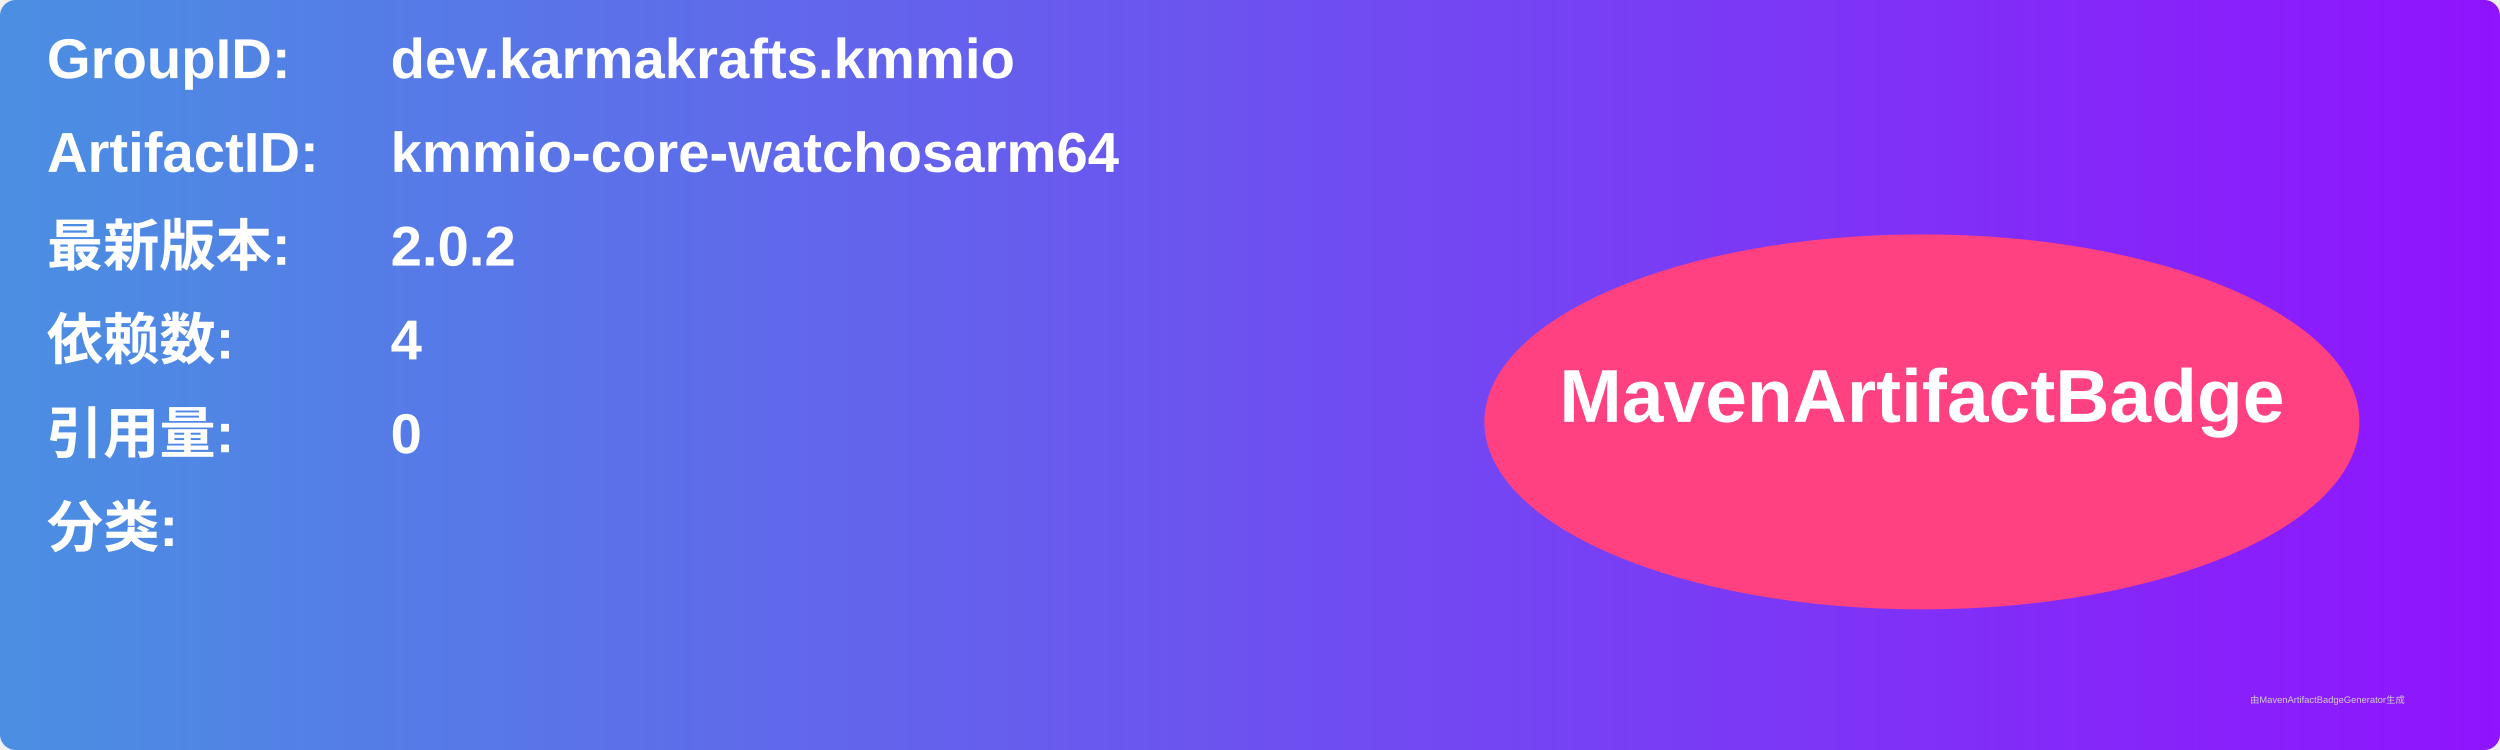
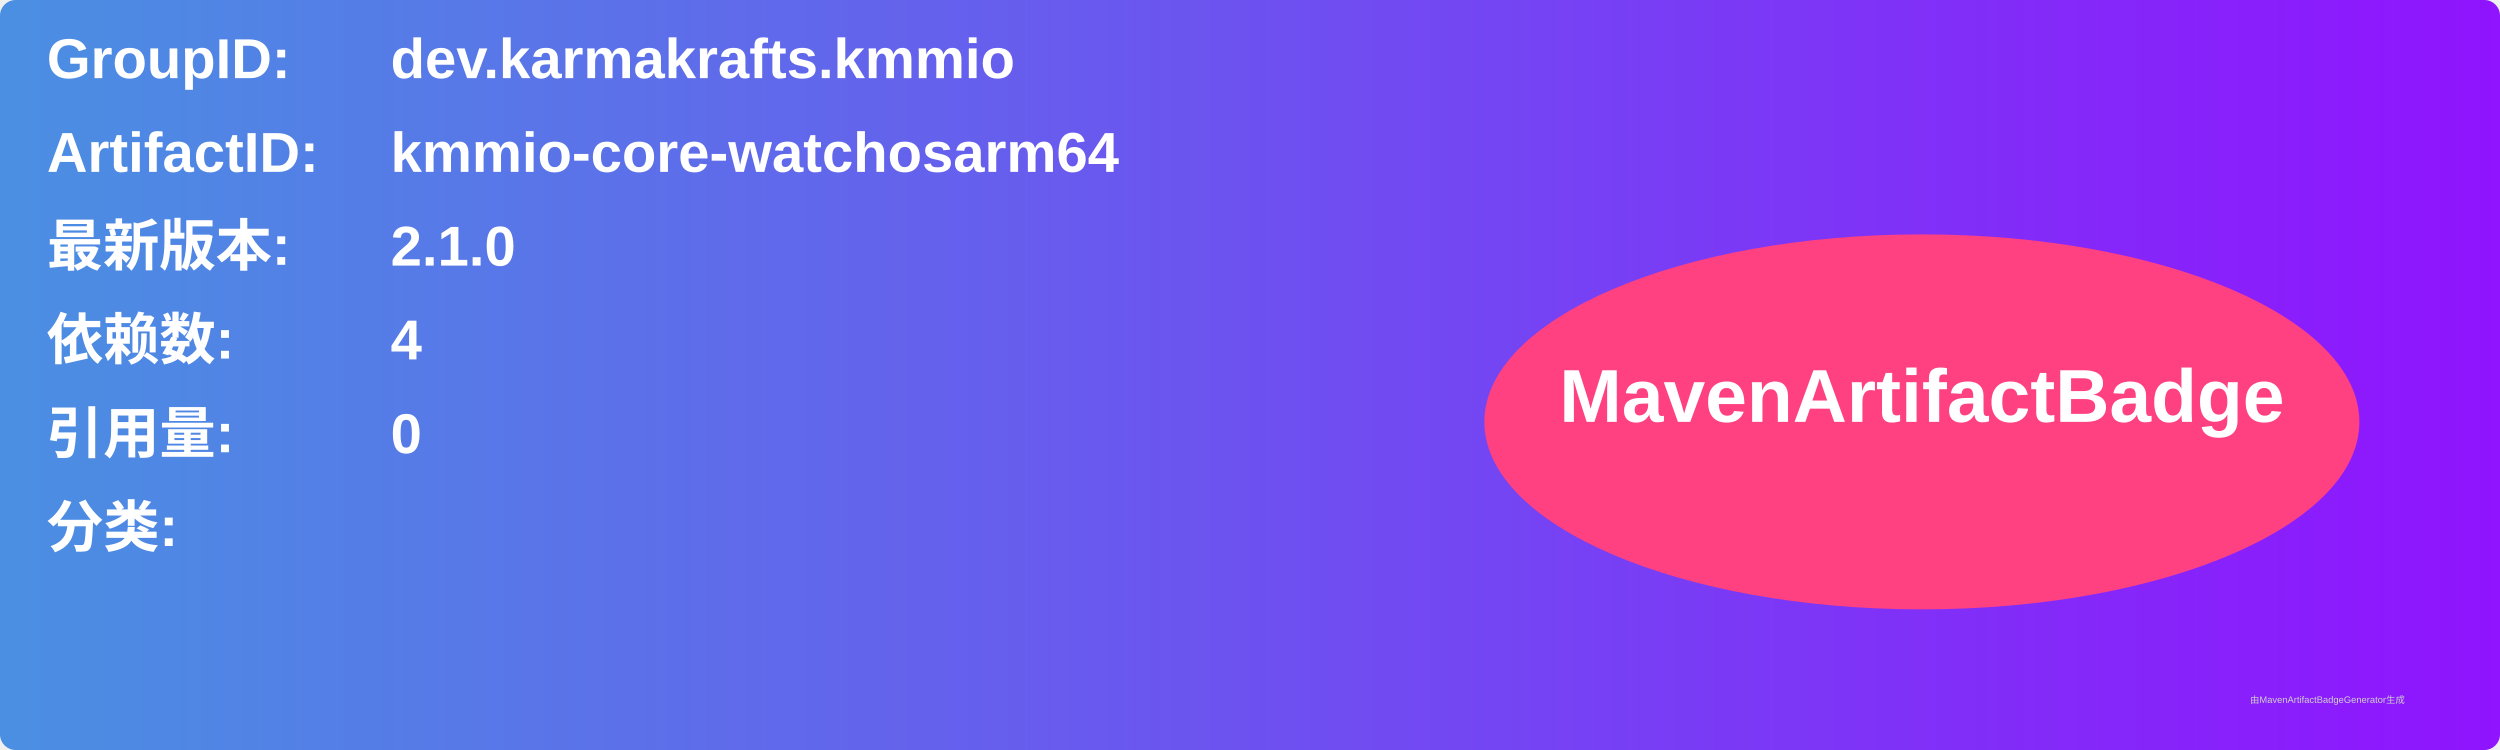
<svg xmlns="http://www.w3.org/2000/svg" width="800" height="240" viewBox="0 0 800 240">
  <linearGradient id="grad" x1="0%" y1="0%" x2="100%" y2="0%">
    <stop offset="0%" stop-color="#4a90e2" />
    <stop offset="100%" stop-color="#9013fe" />
  </linearGradient>
  <rect width="100%" height="100%" rx="5" ry="5" fill="url(#grad)" />
  <g transform="translate(15, 15)">
    <text x="0" y="10" font-family="Arial" font-size="18" fill="white" font-weight="bold" width="260">GroupID:</text>
    <text x="110" y="10" font-family="Arial" font-size="18" fill="white" font-weight="bold" width="460">dev.karmakrafts.kmmio</text>
    <text x="0" y="40" font-family="Arial" font-size="18" fill="white" font-weight="bold" width="260">ArtifactID:</text>
    <text x="110" y="40" font-family="Arial" font-size="18" fill="white" font-weight="bold" width="460">kmmio-core-watchosarm64</text>
    <text x="0" y="70" font-family="Arial" font-size="18" fill="white" font-weight="bold">最新版本:</text>
    <text x="110" y="70" font-family="Arial" font-size="18" fill="white" font-weight="bold">
-       <tspan font-weight="bold">2.0.2</tspan>
+       <tspan font-weight="bold">2.1.0</tspan>
    </text>
    <text x="0" y="100" font-family="Arial" font-size="18" fill="white" font-weight="bold">依赖数: </text>
    <text x="110" y="100" font-family="Arial" font-size="18" fill="white">
      <tspan font-weight="bold">4</tspan>
    </text>
    <text x="0" y="130" font-family="Arial" font-size="18" fill="white" font-weight="bold">引用量: </text>
    <text x="110" y="130" font-family="Arial" font-size="18" fill="white">
      <tspan font-weight="bold">0</tspan>
    </text>
    <text x="0" y="160" font-family="Arial" font-size="18" fill="white" font-weight="bold">分类:</text>
    <text x="10" y="190" font-family="Arial" font-size="10" fill="white">
      <tspan font-weight="bold" />
    </text>
    <ellipse cx="600" cy="120" rx="140" ry="60" fill="#ff4081" />
    <text x="600" y="120" text-anchor="middle" font-family="Arial" font-size="24" fill="white" font-weight="bold">MavenArtifactBadge</text>
  </g>
  <text x="720" y="225" font-family="Arial" font-size="3" fill="#d0d0d0">由MavenArtifactBadgeGenerator生成</text>
</svg>
